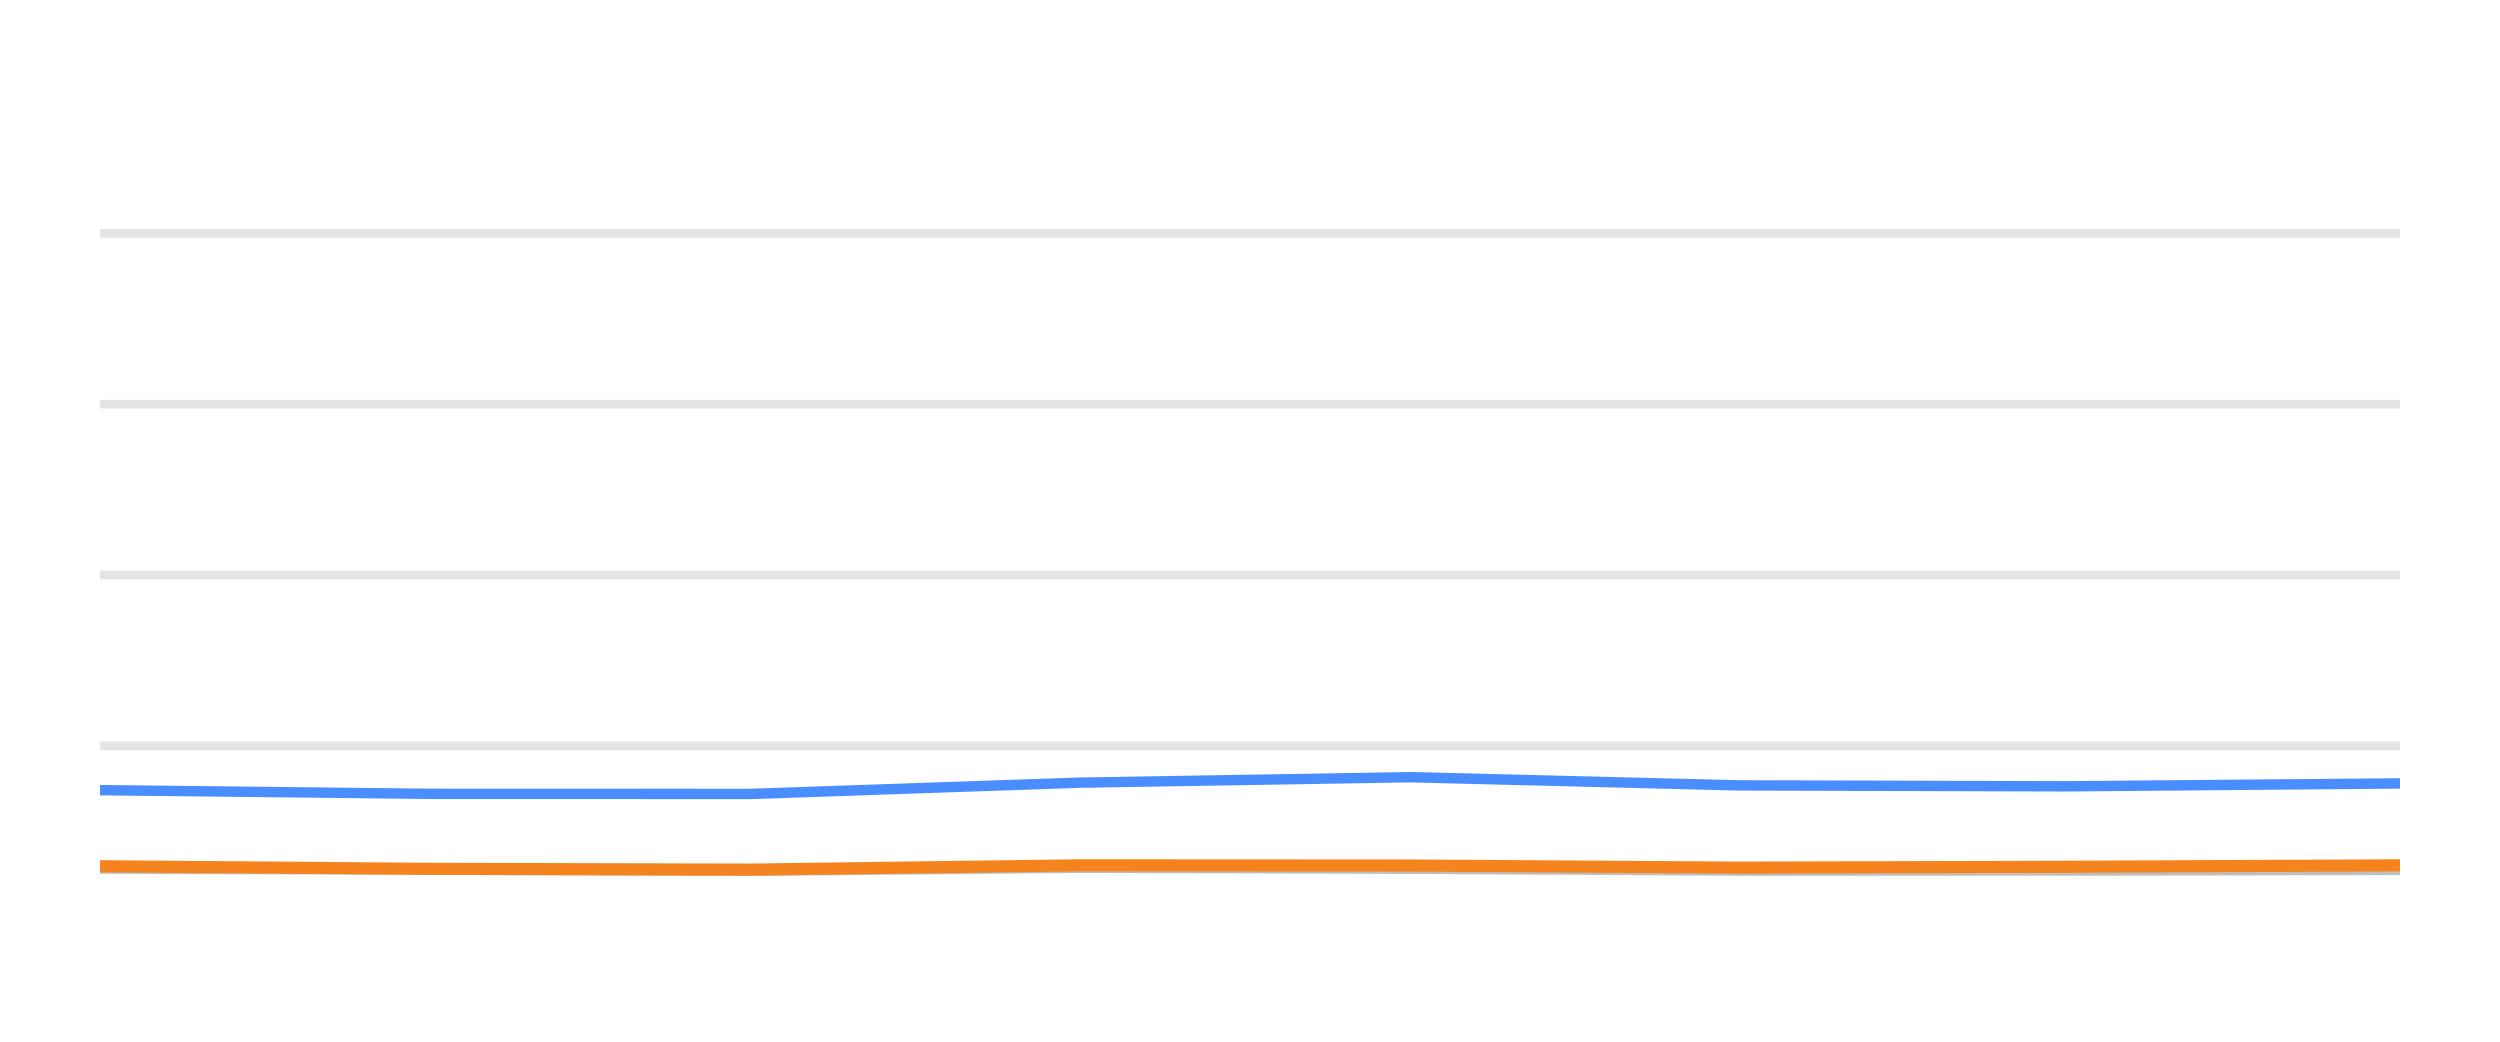
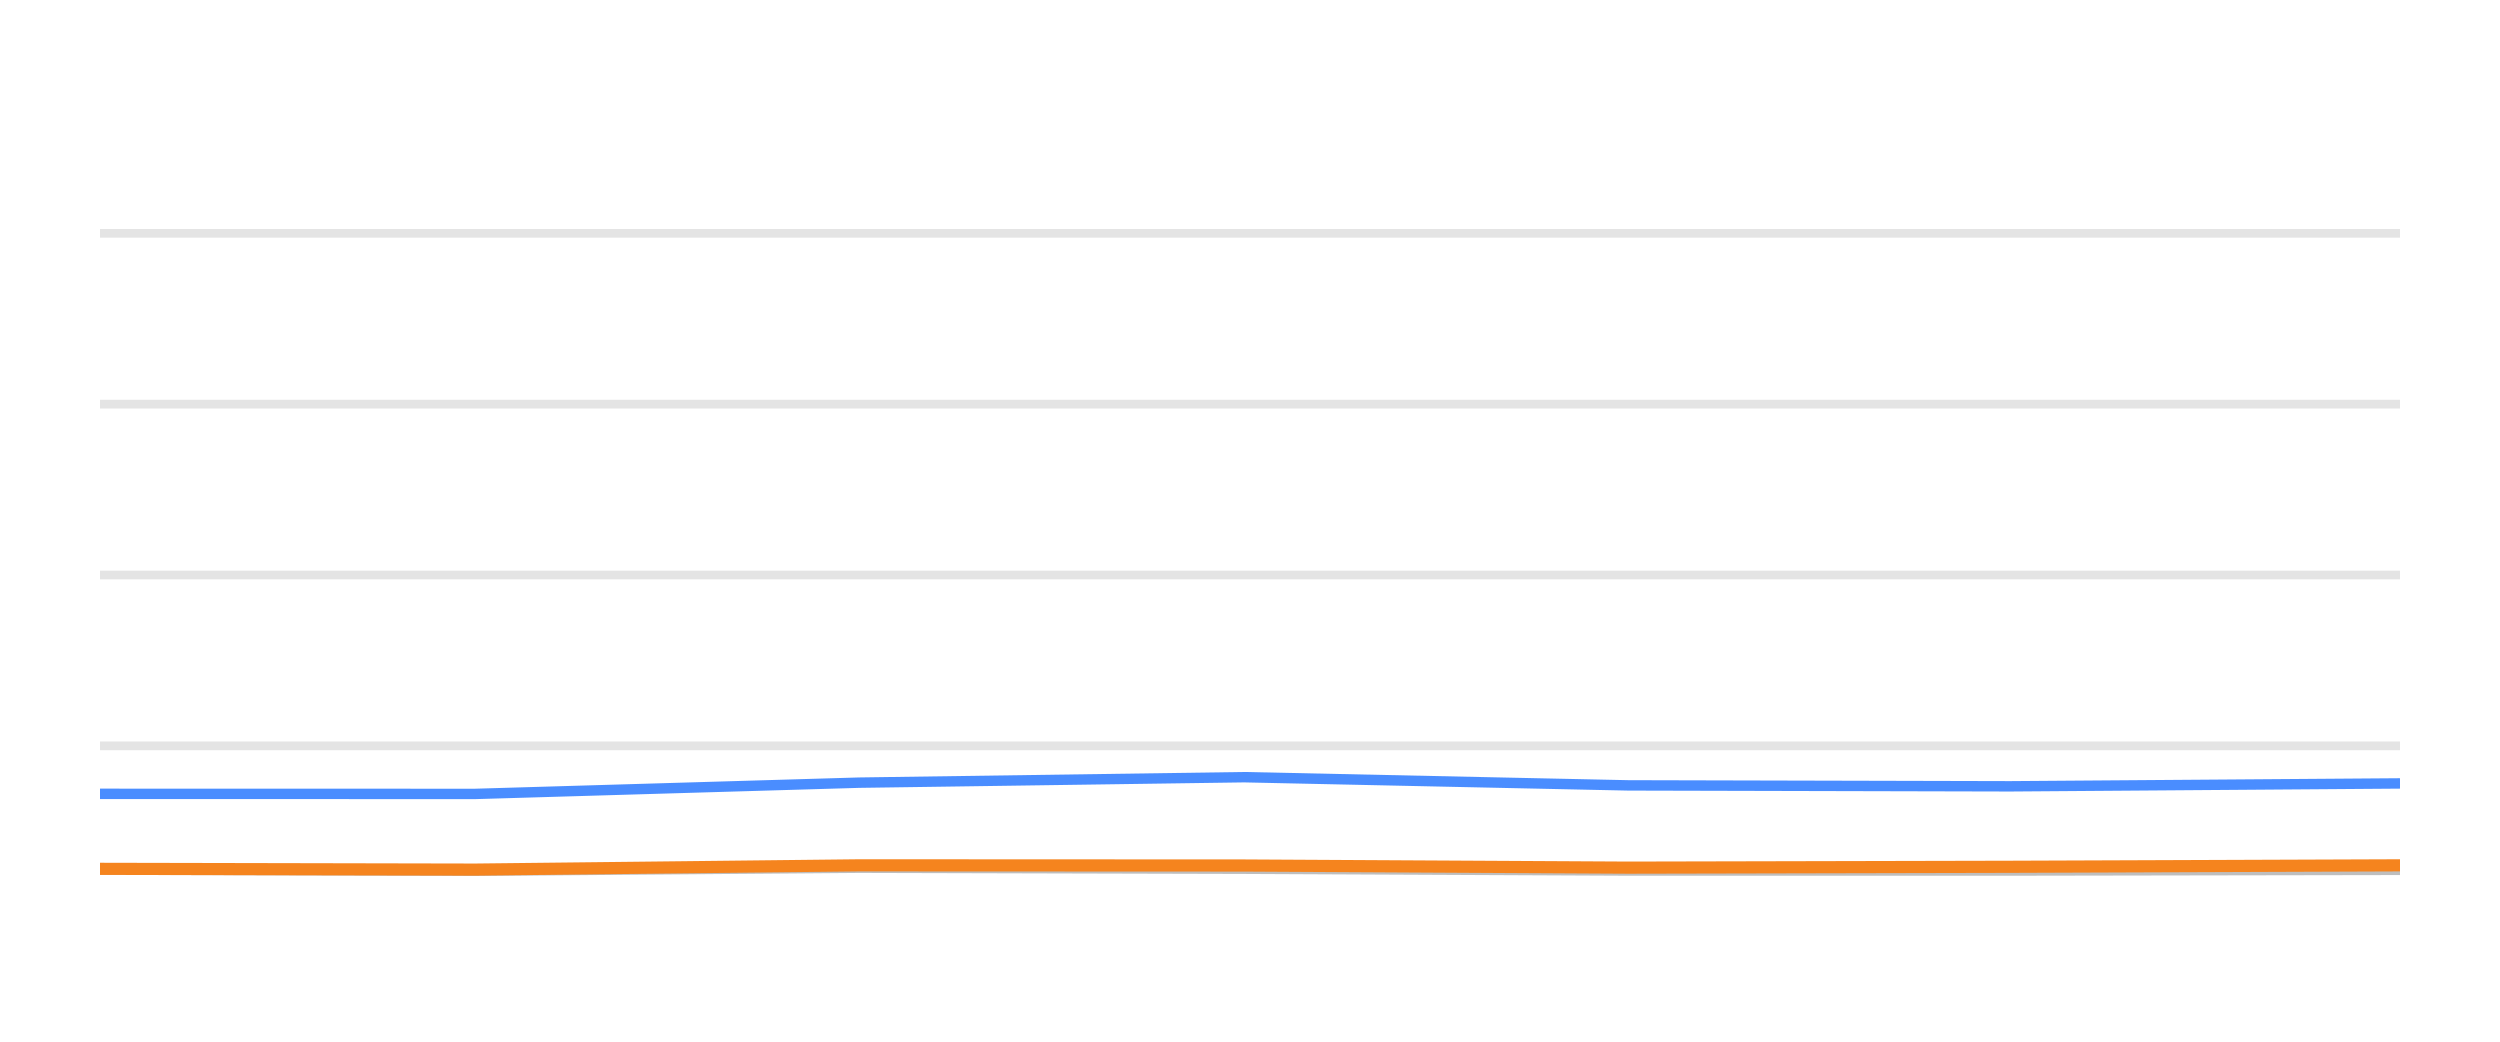
<svg xmlns="http://www.w3.org/2000/svg" width="144pt" height="60pt" viewBox="0 0 144 60" version="1.1">
  <defs>
    <style type="text/css">*{stroke-linejoin: round; stroke-linecap: butt}</style>
  </defs>
  <g id="figure_1">
    <g id="patch_1">
      <path d="M 0 60  L 144 60  L 144 0  L 0 0  L 0 60  z " style="fill: none; opacity: 0" />
    </g>
    <g id="axes_1">
      <g id="patch_2">
        <path d="M 5.76 52.8  L 138.24 52.8  L 138.24 3.6  L 5.76 3.6  L 5.76 52.8  z " style="fill: none" />
      </g>
      <g id="matplotlib.axis_1" />
      <g id="matplotlib.axis_2" />
      <g id="line2d_1">
-         <path d="M 5.76 42.96  L 138.24 42.96  " clip-path="url(#pba8c2f2f0f)" style="fill: none; stroke: #b2b2b2; stroke-opacity: 0.35; stroke-width: 0.5; stroke-linecap: square" />
+         <path d="M 5.76 42.96  L 138.24 42.96  " clip-path="url(#pdb04cd5686)" style="fill: none; stroke: #b2b2b2; stroke-opacity: 0.35; stroke-width: 0.5; stroke-linecap: square" />
      </g>
      <g id="line2d_2">
-         <path d="M 5.76 33.12  L 138.24 33.12  " clip-path="url(#pba8c2f2f0f)" style="fill: none; stroke: #b2b2b2; stroke-opacity: 0.35; stroke-width: 0.5; stroke-linecap: square" />
+         <path d="M 5.76 33.12  L 138.24 33.12  " clip-path="url(#pdb04cd5686)" style="fill: none; stroke: #b2b2b2; stroke-opacity: 0.35; stroke-width: 0.5; stroke-linecap: square" />
      </g>
      <g id="line2d_3">
-         <path d="M 5.76 23.28  L 138.24 23.28  " clip-path="url(#pba8c2f2f0f)" style="fill: none; stroke: #b2b2b2; stroke-opacity: 0.35; stroke-width: 0.5; stroke-linecap: square" />
+         <path d="M 5.76 23.28  L 138.24 23.28  " clip-path="url(#pdb04cd5686)" style="fill: none; stroke: #b2b2b2; stroke-opacity: 0.35; stroke-width: 0.5; stroke-linecap: square" />
      </g>
      <g id="line2d_4">
-         <path d="M 5.76 13.44  L 138.24 13.44  " clip-path="url(#pba8c2f2f0f)" style="fill: none; stroke: #b2b2b2; stroke-opacity: 0.35; stroke-width: 0.5; stroke-linecap: square" />
+         <path d="M 5.76 13.44  L 138.24 13.44  " clip-path="url(#pdb04cd5686)" style="fill: none; stroke: #b2b2b2; stroke-opacity: 0.35; stroke-width: 0.5; stroke-linecap: square" />
      </g>
      <g id="line2d_5">
-         <path d="M 5.76 50.03  L 24.749 50.089  L 43.258 50.158  L 62.21 49.981  L 81.204 50.04  L 100.154 50.143  L 119.008 50.143  L 138.24 50.104  " clip-path="url(#pba8c2f2f0f)" style="fill: none; stroke: #bebebe; stroke-width: 0.6; stroke-linecap: round" />
+         <path d="M 5.76 50.089  L 27.366 50.158  L 49.489 49.981  L 71.661 50.04  L 93.782 50.143  L 115.79 50.143  L 138.24 50.104  " clip-path="url(#pdb04cd5686)" style="fill: none; stroke: #bebebe; stroke-width: 0.6; stroke-linecap: round" />
      </g>
      <g id="line2d_6">
-         <path d="M 5.76 45.513  L 24.749 45.725  L 43.258 45.73  L 62.21 45.081  L 81.204 44.766  L 100.154 45.238  L 119.008 45.292  L 138.24 45.125  " clip-path="url(#pba8c2f2f0f)" style="fill: none; stroke: #4a8dff; stroke-width: 0.6; stroke-linecap: round" />
+         <path d="M 5.76 45.725  L 27.366 45.73  L 49.489 45.081  L 71.661 44.766  L 93.782 45.238  L 115.79 45.292  L 138.24 45.125  " clip-path="url(#pdb04cd5686)" style="fill: none; stroke: #4a8dff; stroke-width: 0.6; stroke-linecap: round" />
      </g>
      <g id="line2d_7">
-         <path d="M 5.76 49.897  L 24.749 50.045  L 43.258 50.089  L 62.21 49.843  L 81.204 49.853  L 100.154 49.976  L 119.008 49.927  L 138.24 49.843  " clip-path="url(#pba8c2f2f0f)" style="fill: none; stroke: #f5841e; stroke-width: 0.7; stroke-linecap: round" />
+         <path d="M 5.76 50.045  L 27.366 50.089  L 49.489 49.843  L 71.661 49.853  L 93.782 49.976  L 115.79 49.927  L 138.24 49.843  " clip-path="url(#pdb04cd5686)" style="fill: none; stroke: #f5841e; stroke-width: 0.7; stroke-linecap: round" />
      </g>
    </g>
  </g>
  <defs>
-     <clipPath id="pba8c2f2f0f">
+     <clipPath id="pdb04cd5686">
      <rect x="5.76" y="3.6" width="132.48" height="49.2" />
    </clipPath>
  </defs>
</svg>
